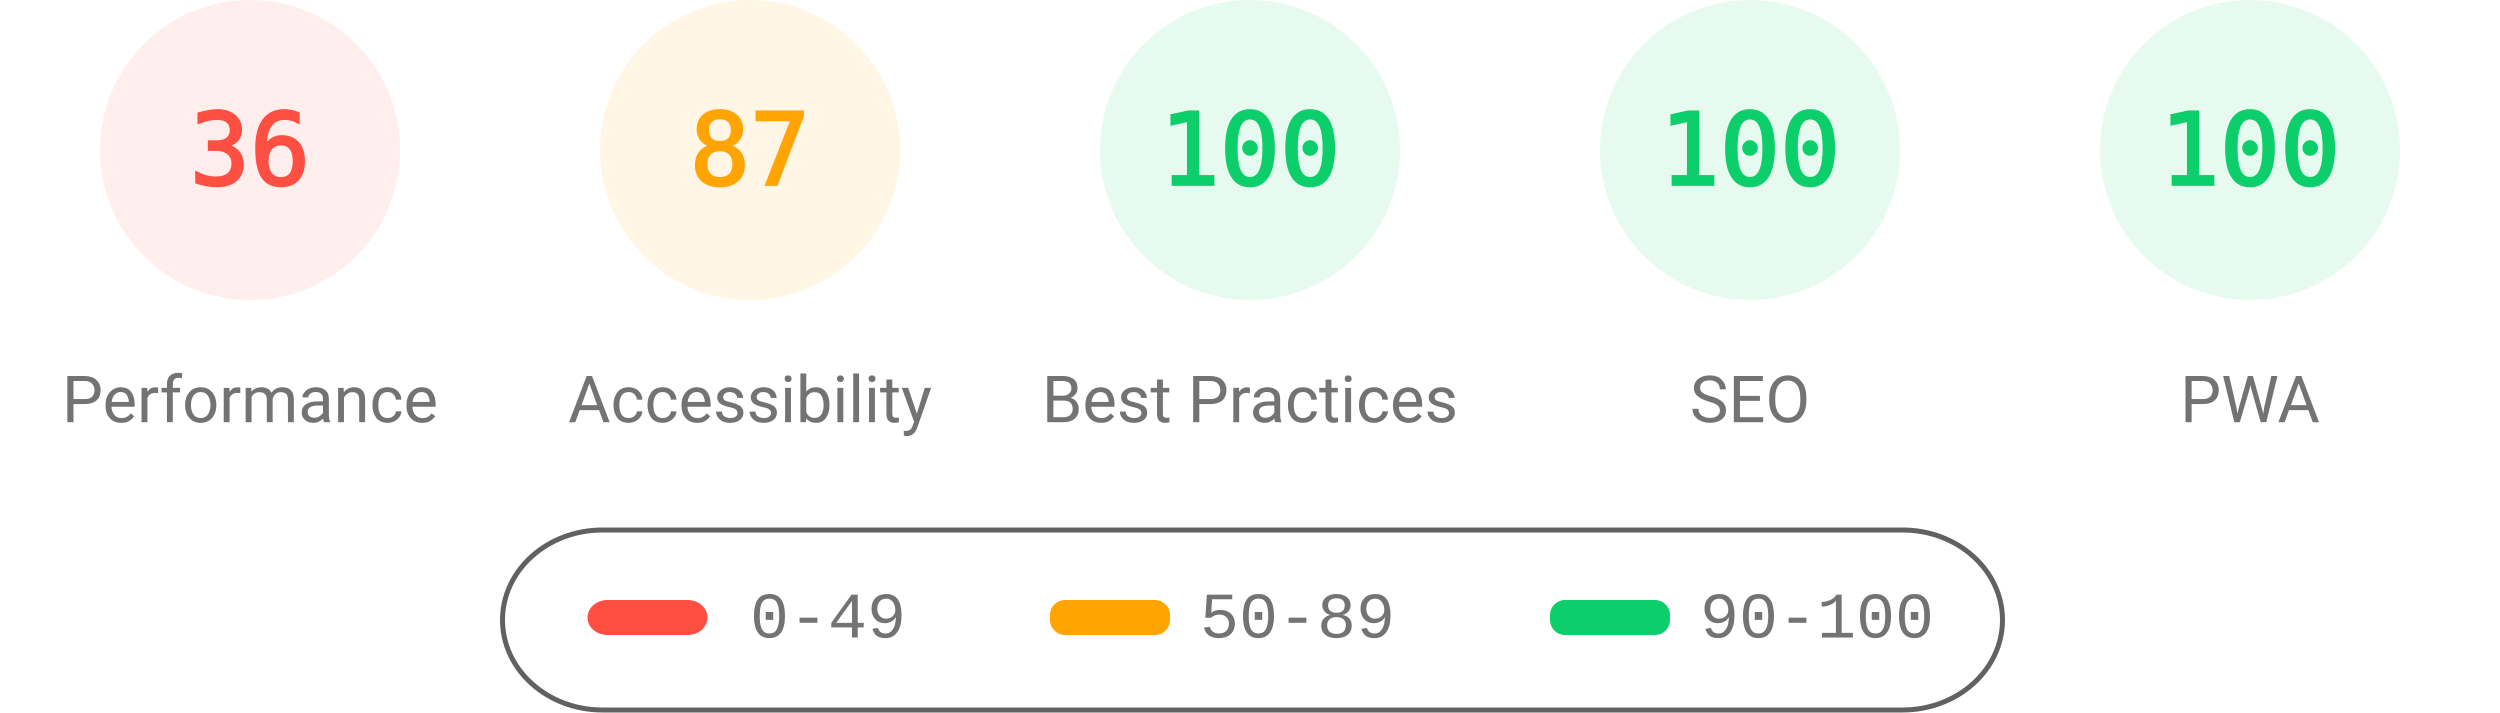
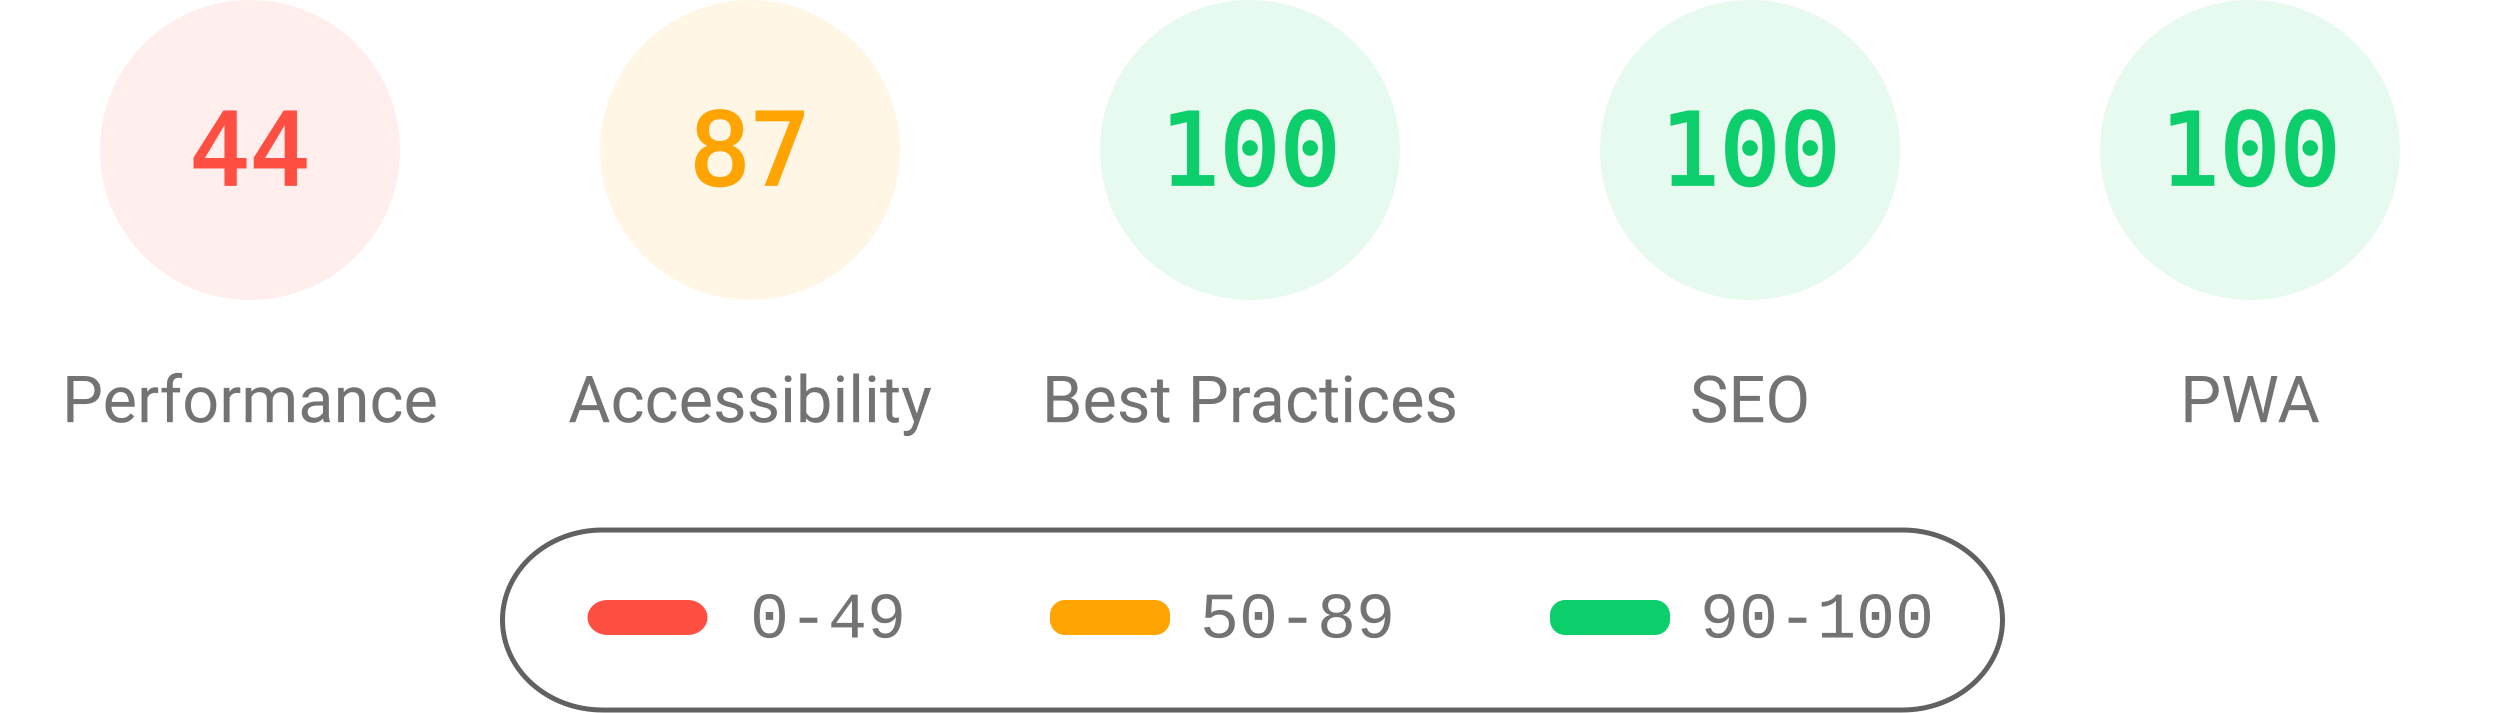
<svg xmlns="http://www.w3.org/2000/svg" fill="none" width="1000" height="285">
  <style>.gauge-base{opacity:.1}.gauge-arc{fill:none;animation-delay:250ms;stroke-linecap:round;transform:rotate(-90deg);transform-origin:100px 60px;animation:load-gauge 1s ease forwards}.guage-text{font-size:40px;font-family:monospace;text-align:center}.guage-red{color:#ff4e42;fill:#ff4e42;stroke:#ff4e42}.guage-orange{color:#ffa400;fill:#ffa400;stroke:#ffa400}.guage-green{color:#0cce6b;fill:#0cce6b;stroke:#0cce6b}.guage-undefined{color:#5c5c5c;fill:#5c5c5c;stroke:#5c5c5c}.guage-title{color:#737373;fill:#737373;stroke:none;font-size:26px;line-height:26px;font-family:Roboto,Halvetica,Arial,sans-serif}@keyframes load-gauge{from{stroke-dasharray:0 352.858}}</style>
  <svg class="guage-div guage-perf guage-red" viewBox="0 0 200 200" width="200" height="200">
    <circle class="gauge-base" r="56" cx="100" cy="60" stroke-width="8" />
-     <circle class="gauge-arc guage-arc-1" r="56" cx="100" cy="60" stroke-width="8" style="stroke-dasharray:126.669,351.858" />
-     <text class="guage-text" x="100" y="60" alignment-baseline="central" dominant-baseline="central" text-anchor="middle">36</text>
+     <circle class="gauge-arc guage-arc-1" r="56" cx="100" cy="60" stroke-width="8" style="stroke-dasharray:154.818,351.858" />
+     <text class="guage-text" x="100" y="60" alignment-baseline="central" dominant-baseline="central" text-anchor="middle">44</text>
    <text class="guage-title" x="100" y="160" alignment-baseline="central" dominant-baseline="central" text-anchor="middle">Performance</text>
  </svg>
  <svg class="guage-div guage-acc guage-orange" viewBox="0 0 200 200" width="200" height="200" x="200">
    <circle class="gauge-base" r="56" cx="100" cy="60" stroke-width="8" />
    <circle class="gauge-arc guage-arc-2" r="56" cx="100" cy="60" stroke-width="8" style="stroke-dasharray:306.116,351.858" />
    <text class="guage-text" x="100" y="60" alignment-baseline="central" dominant-baseline="central" text-anchor="middle">87</text>
    <text class="guage-title" x="100" y="160" alignment-baseline="central" dominant-baseline="central" text-anchor="middle">Accessibility</text>
  </svg>
  <svg class="guage-div guage-best guage-green" viewBox="0 0 200 200" width="200" height="200" x="400">
    <circle class="gauge-base" r="56" cx="100" cy="60" stroke-width="8" />
    <circle class="gauge-arc guage-arc-3" r="56" cx="100" cy="60" stroke-width="8" style="stroke-dasharray:351.858,351.858" />
    <text class="guage-text" x="100" y="60" alignment-baseline="central" dominant-baseline="central" text-anchor="middle">100</text>
    <text class="guage-title" x="100" y="160" alignment-baseline="central" dominant-baseline="central" text-anchor="middle">Best Practices</text>
  </svg>
  <svg class="guage-div guage-seo guage-green" viewBox="0 0 200 200" width="200" height="200" x="600">
    <circle class="gauge-base" r="56" cx="100" cy="60" stroke-width="8" />
    <circle class="gauge-arc guage-arc-4" r="56" cx="100" cy="60" stroke-width="8" style="stroke-dasharray:351.858,351.858" />
    <text class="guage-text" x="100" y="60" alignment-baseline="central" dominant-baseline="central" text-anchor="middle">100</text>
    <text class="guage-title" x="100" y="160" alignment-baseline="central" dominant-baseline="central" text-anchor="middle">SEO</text>
  </svg>
  <svg class="guage-div guage-pwa guage-green" viewBox="0 0 200 200" width="200" height="200" x="800">
    <circle class="gauge-base" r="56" cx="100" cy="60" stroke-width="8" />
    <circle class="gauge-arc guage-arc-4" r="56" cx="100" cy="60" stroke-width="8" style="stroke-dasharray:351.858,351.858" />
    <text class="guage-text" x="100" y="60" alignment-baseline="central" dominant-baseline="central" text-anchor="middle">100</text>
    <text class="guage-title" x="100" y="160" alignment-baseline="central" dominant-baseline="central" text-anchor="middle">PWA</text>
  </svg>
  <svg width="604" height="76" x="200" y="210">
    <path fill="none" id="canvas_background" d="M-1-1h604v80H-1z" />
    <rect fill-opacity="0" stroke="#616161" stroke-width="2" rx="40" id="svg_2" height="72" width="600" y="2" x="1" fill="#000" />
    <rect stroke="#000" rx="8" id="svg_3" height="14" width="48" y="30" x="35" stroke-opacity="null" stroke-width="0" fill="#ff4e42" />
    <rect stroke="#000" rx="6" id="svg_4" height="14" width="48" y="30" x="220" stroke-opacity="null" stroke-width="0" fill="#ffa400" />
    <rect stroke="#000" rx="6" id="svg_5" height="14" width="48" y="30" x="420" stroke-opacity="null" stroke-width="0" fill="#0cce6b" />
    <text xml:space="preserve" text-anchor="start" font-family="'Courier New', Courier, monospace" font-size="26" id="svg_6" y="45" x="100" stroke-opacity="null" stroke-width="0" stroke="#000" fill="#737373">0-49</text>
    <text xml:space="preserve" text-anchor="start" font-family="'Courier New', Courier, monospace" font-size="26" id="svg_7" y="45" x="280" stroke-opacity="null" stroke-width="0" stroke="#000" fill="#737373">50-89</text>
    <text xml:space="preserve" text-anchor="start" font-family="'Courier New', Courier, monospace" font-size="26" id="svg_8" y="45" x="480" stroke-opacity="null" stroke-width="0" stroke="#000" fill="#737373">90-100</text>
  </svg>
</svg>
